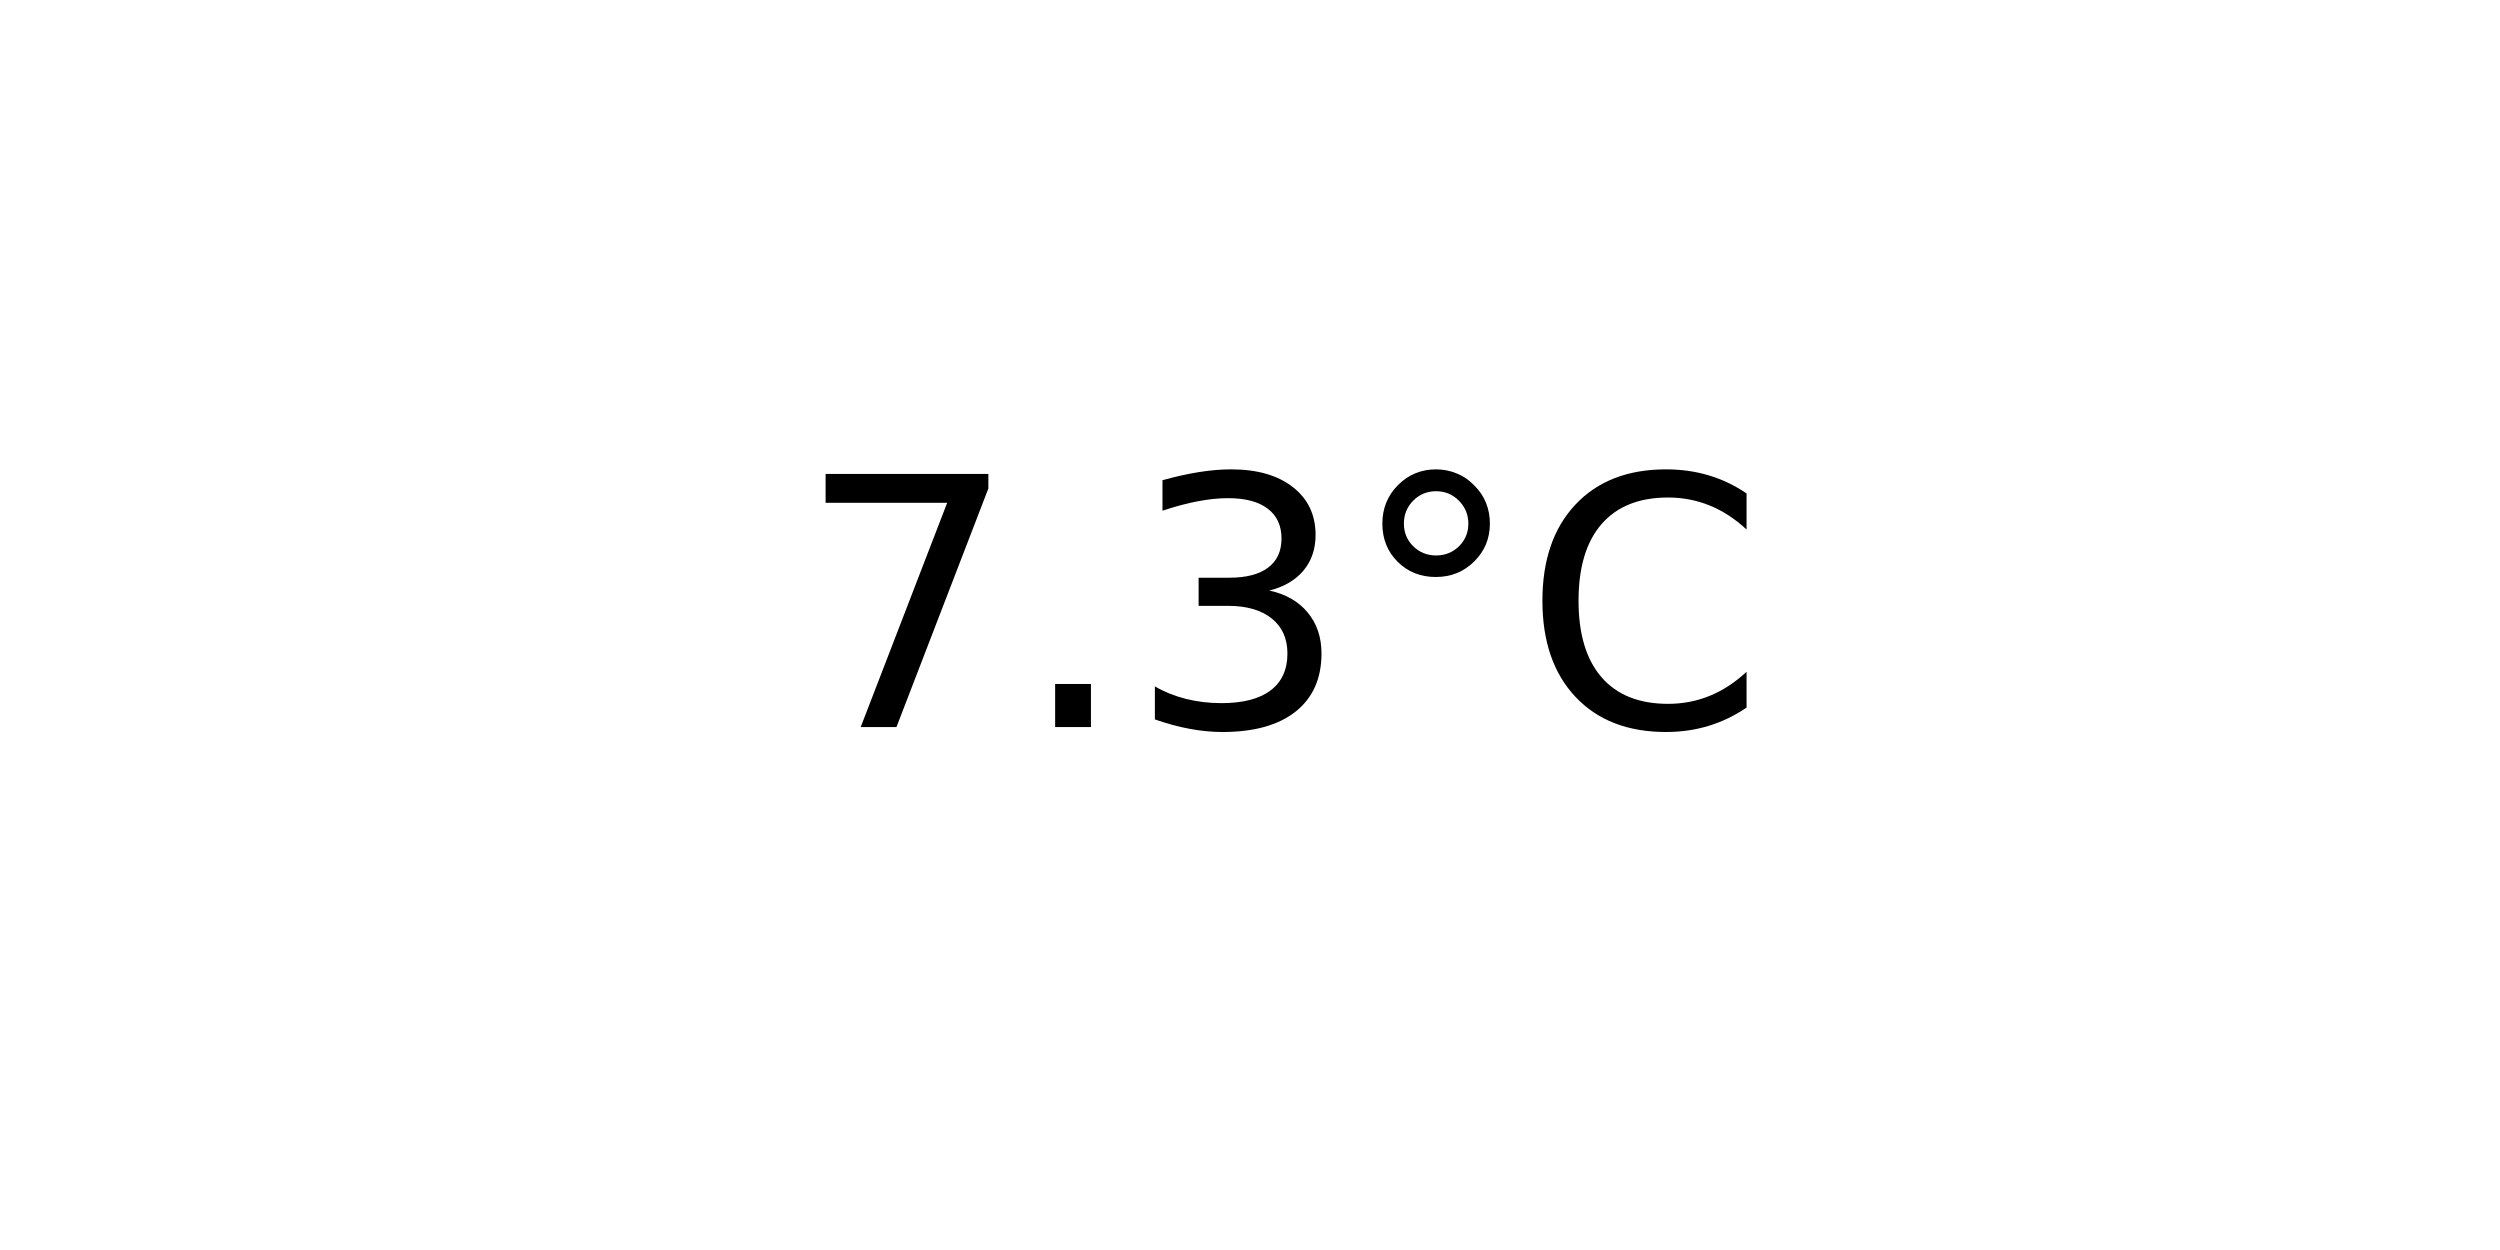
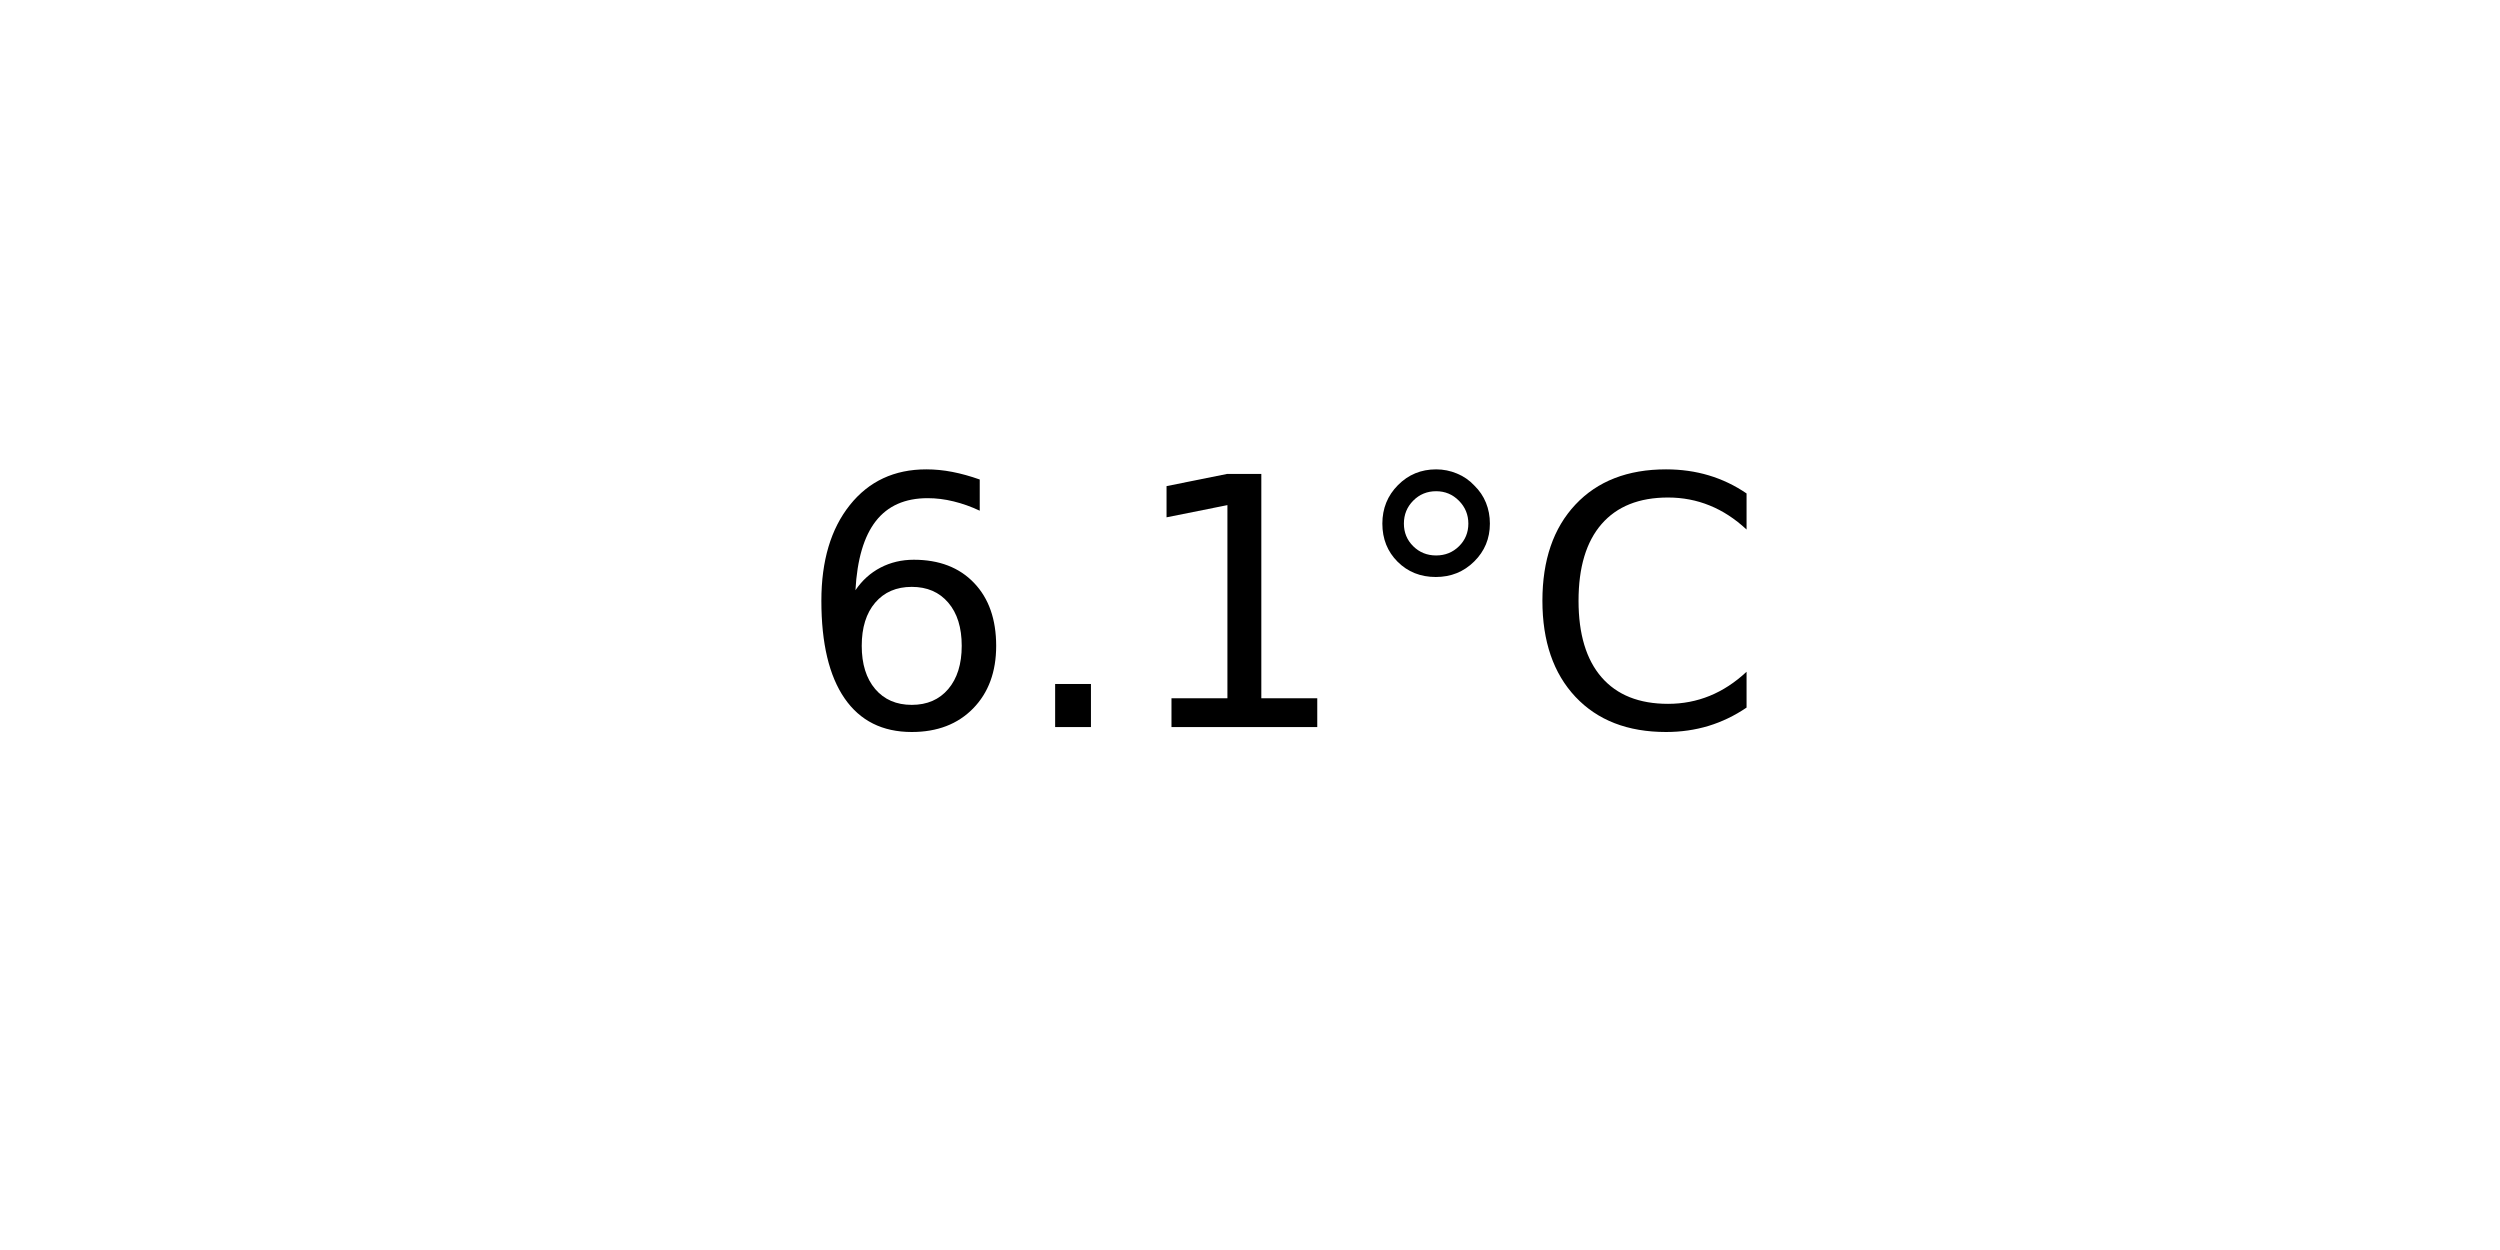
<svg xmlns="http://www.w3.org/2000/svg" xmlns:xlink="http://www.w3.org/1999/xlink" width="72pt" height="36pt" viewBox="0 0 72 36" version="1.1">
  <defs>
    <style type="text/css">*{stroke-linejoin: round; stroke-linecap: butt}</style>
  </defs>
  <g id="figure_1">
    <g id="axes_1">
      <g id="text_1">
        <g transform="translate(22.95703 20.93937) scale(0.1 -0.1)">
          <defs>
-             <path id="DejaVuSans-37" d="M 525 4666  L 3525 4666  L 3525 4397  L 1831 0  L 1172 0  L 2766 4134  L 525 4134  L 525 4666  z " transform="scale(0.015625)" />
+             <path id="DejaVuSans-36" d="M 2113 2584  Q 1688 2584 1439 2293  Q 1191 2003 1191 1497  Q 1191 994 1439 701  Q 1688 409 2113 409  Q 2538 409 2786 701  Q 3034 994 3034 1497  Q 3034 2003 2786 2293  Q 2538 2584 2113 2584  z M 3366 4563  L 3366 3988  Q 3128 4100 2886 4159  Q 2644 4219 2406 4219  Q 1781 4219 1451 3797  Q 1122 3375 1075 2522  Q 1259 2794 1537 2939  Q 1816 3084 2150 3084  Q 2853 3084 3261 2657  Q 3669 2231 3669 1497  Q 3669 778 3244 343  Q 2819 -91 2113 -91  Q 1303 -91 875 529  Q 447 1150 447 2328  Q 447 3434 972 4092  Q 1497 4750 2381 4750  Q 2619 4750 2861 4703  Q 3103 4656 3366 4563  z " transform="scale(0.015625)" />
            <path id="DejaVuSans-2e" d="M 684 794  L 1344 794  L 1344 0  L 684 0  L 684 794  z " transform="scale(0.015625)" />
-             <path id="DejaVuSans-33" d="M 2597 2516  Q 3050 2419 3304 2112  Q 3559 1806 3559 1356  Q 3559 666 3084 287  Q 2609 -91 1734 -91  Q 1441 -91 1130 -33  Q 819 25 488 141  L 488 750  Q 750 597 1062 519  Q 1375 441 1716 441  Q 2309 441 2620 675  Q 2931 909 2931 1356  Q 2931 1769 2642 2001  Q 2353 2234 1838 2234  L 1294 2234  L 1294 2753  L 1863 2753  Q 2328 2753 2575 2939  Q 2822 3125 2822 3475  Q 2822 3834 2567 4026  Q 2313 4219 1838 4219  Q 1578 4219 1281 4162  Q 984 4106 628 3988  L 628 4550  Q 988 4650 1302 4700  Q 1616 4750 1894 4750  Q 2613 4750 3031 4423  Q 3450 4097 3450 3541  Q 3450 3153 3228 2886  Q 3006 2619 2597 2516  z " transform="scale(0.015625)" />
+             <path id="DejaVuSans-31" d="M 794 531  L 1825 531  L 1825 4091  L 703 3866  L 703 4441  L 1819 4666  L 2450 4666  L 2450 531  L 3481 531  L 3481 0  L 794 0  L 794 531  z " transform="scale(0.015625)" />
            <path id="DejaVuSans-b0" d="M 1600 4347  Q 1350 4347 1178 4173  Q 1006 4000 1006 3750  Q 1006 3503 1178 3333  Q 1350 3163 1600 3163  Q 1850 3163 2022 3333  Q 2194 3503 2194 3750  Q 2194 3997 2020 4172  Q 1847 4347 1600 4347  z M 1600 4750  Q 1800 4750 1984 4673  Q 2169 4597 2303 4453  Q 2447 4313 2519 4134  Q 2591 3956 2591 3750  Q 2591 3338 2302 3052  Q 2013 2766 1594 2766  Q 1172 2766 890 3047  Q 609 3328 609 3750  Q 609 4169 896 4459  Q 1184 4750 1600 4750  z " transform="scale(0.015625)" />
            <path id="DejaVuSans-43" d="M 4122 4306  L 4122 3641  Q 3803 3938 3442 4084  Q 3081 4231 2675 4231  Q 1875 4231 1450 3742  Q 1025 3253 1025 2328  Q 1025 1406 1450 917  Q 1875 428 2675 428  Q 3081 428 3442 575  Q 3803 722 4122 1019  L 4122 359  Q 3791 134 3420 21  Q 3050 -91 2638 -91  Q 1578 -91 968 557  Q 359 1206 359 2328  Q 359 3453 968 4101  Q 1578 4750 2638 4750  Q 3056 4750 3426 4639  Q 3797 4528 4122 4306  z " transform="scale(0.015625)" />
          </defs>
-           <use xlink:href="#DejaVuSans-37" />
+           <use xlink:href="#DejaVuSans-36" />
          <use xlink:href="#DejaVuSans-2e" x="63.623" />
-           <use xlink:href="#DejaVuSans-33" x="95.41" />
+           <use xlink:href="#DejaVuSans-31" x="95.41" />
          <use xlink:href="#DejaVuSans-b0" x="159.033" />
          <use xlink:href="#DejaVuSans-43" x="209.033" />
        </g>
      </g>
    </g>
  </g>
</svg>
